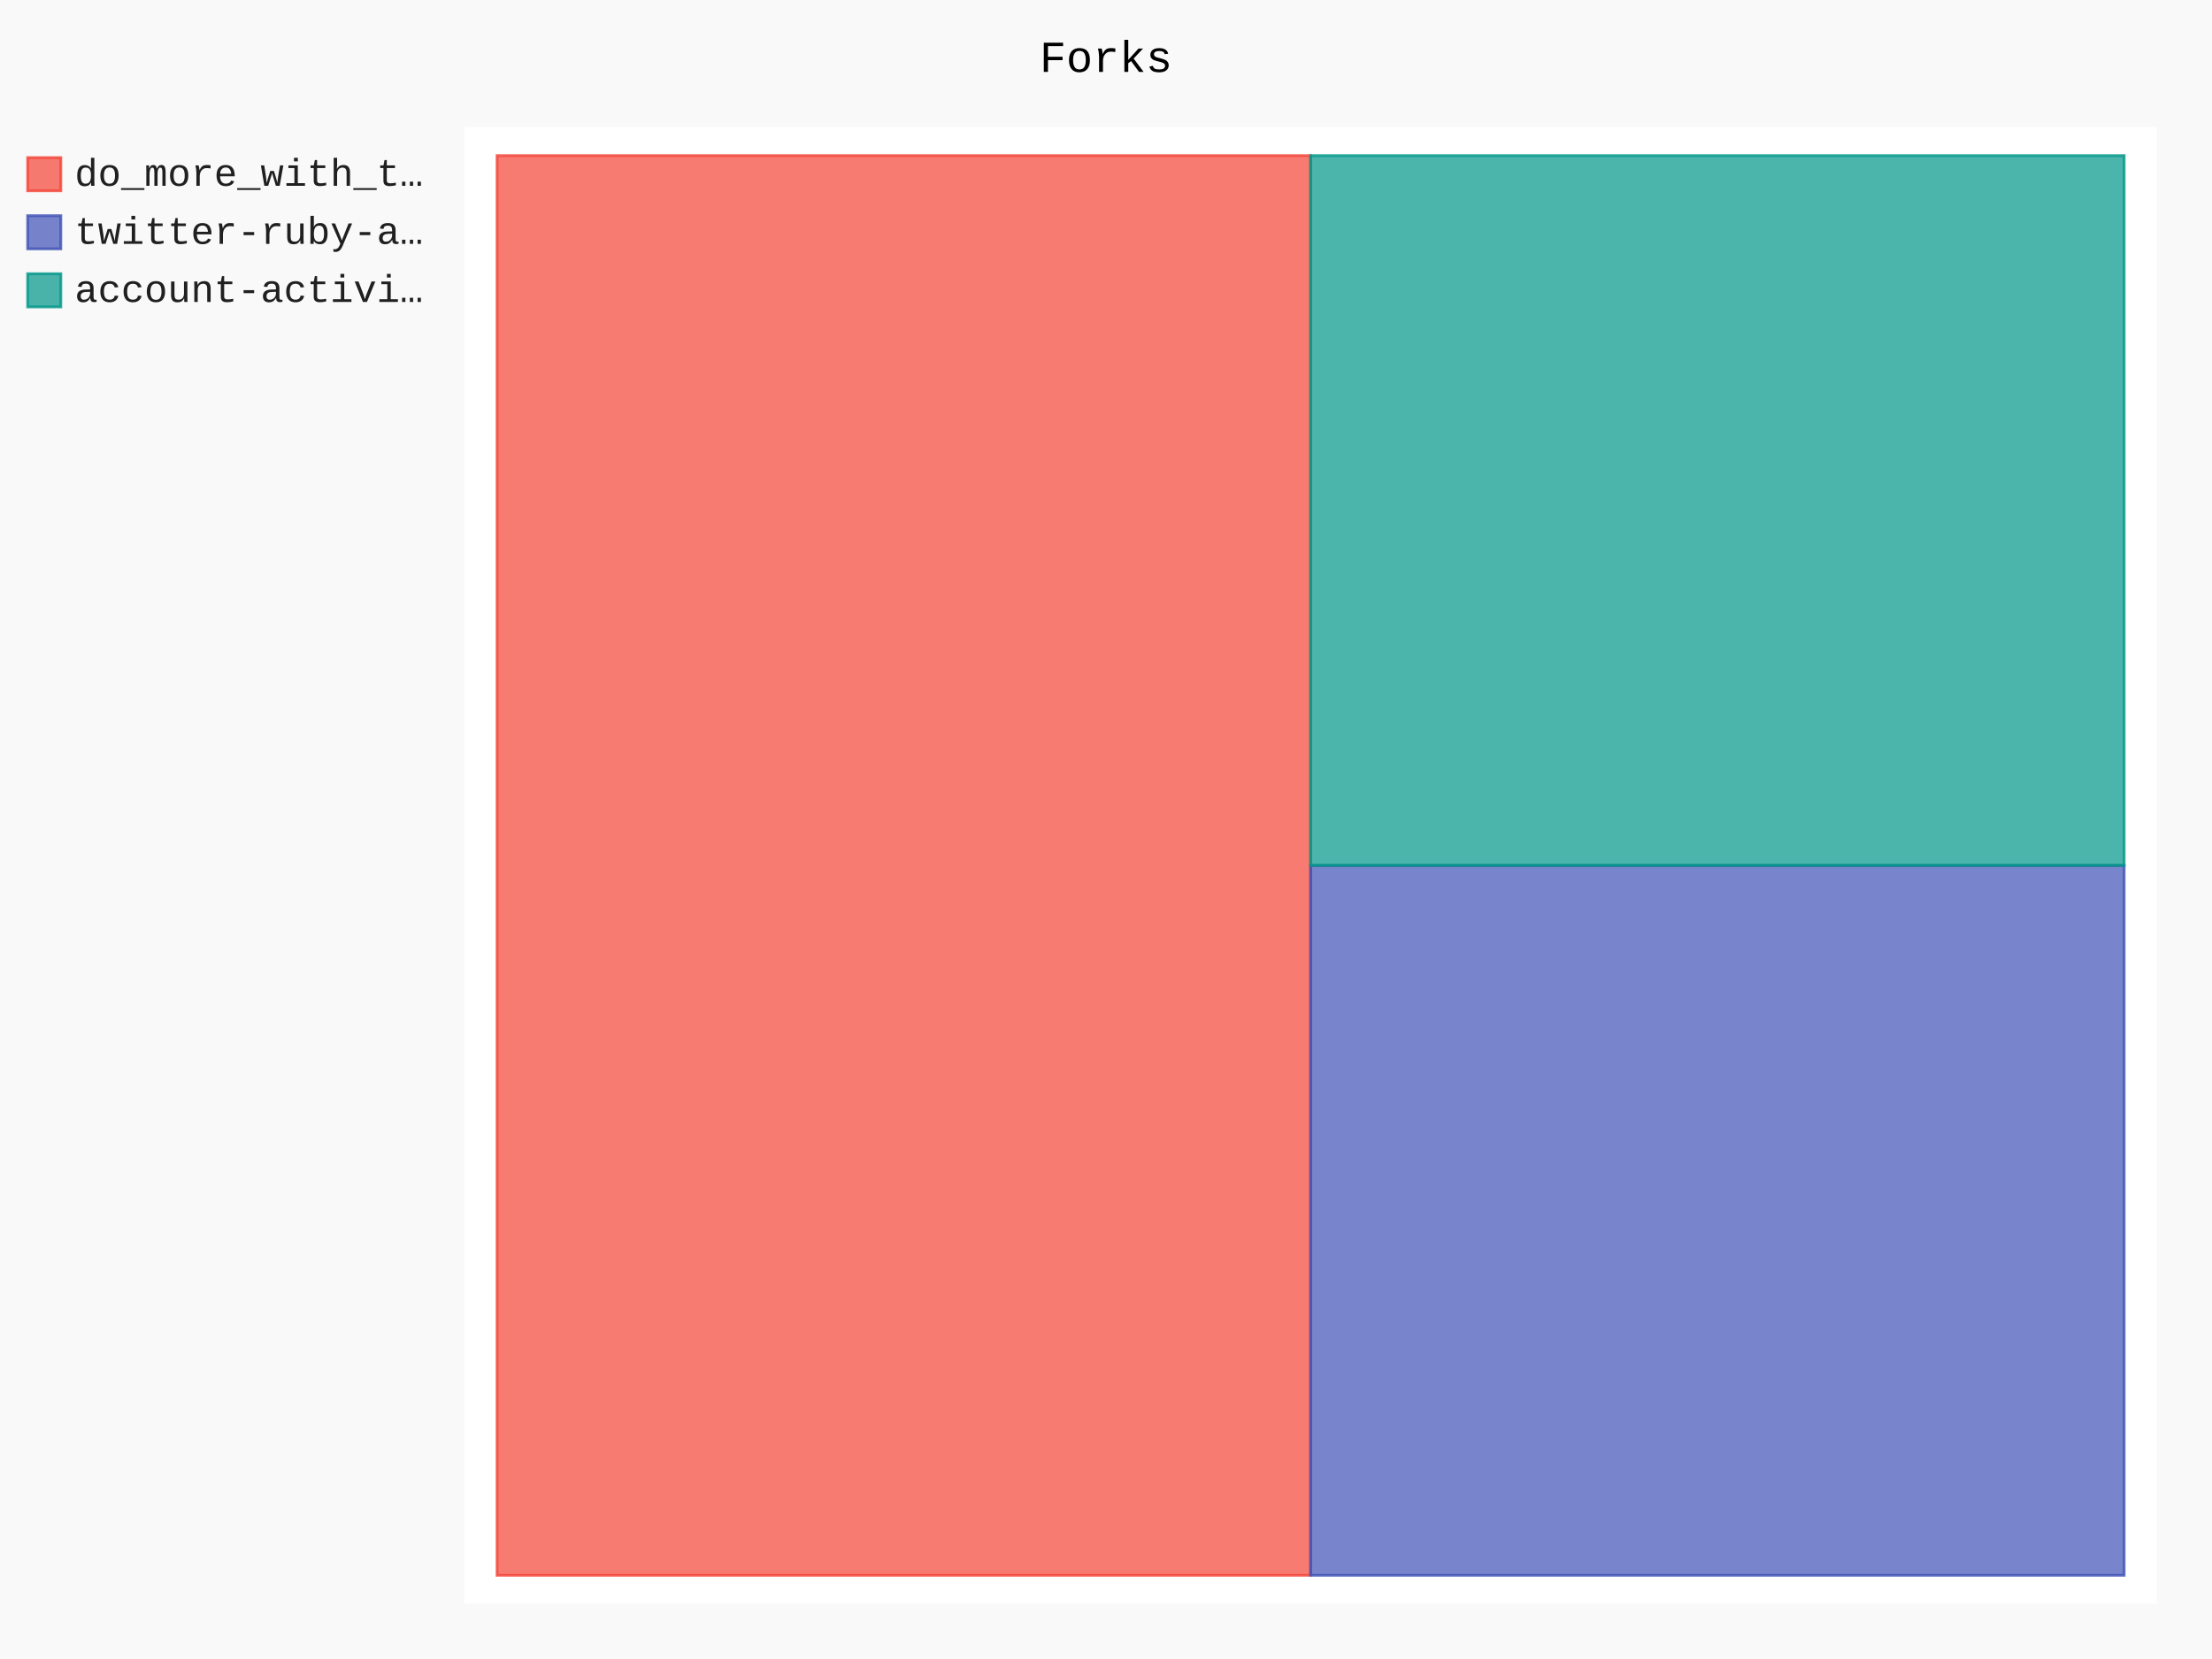
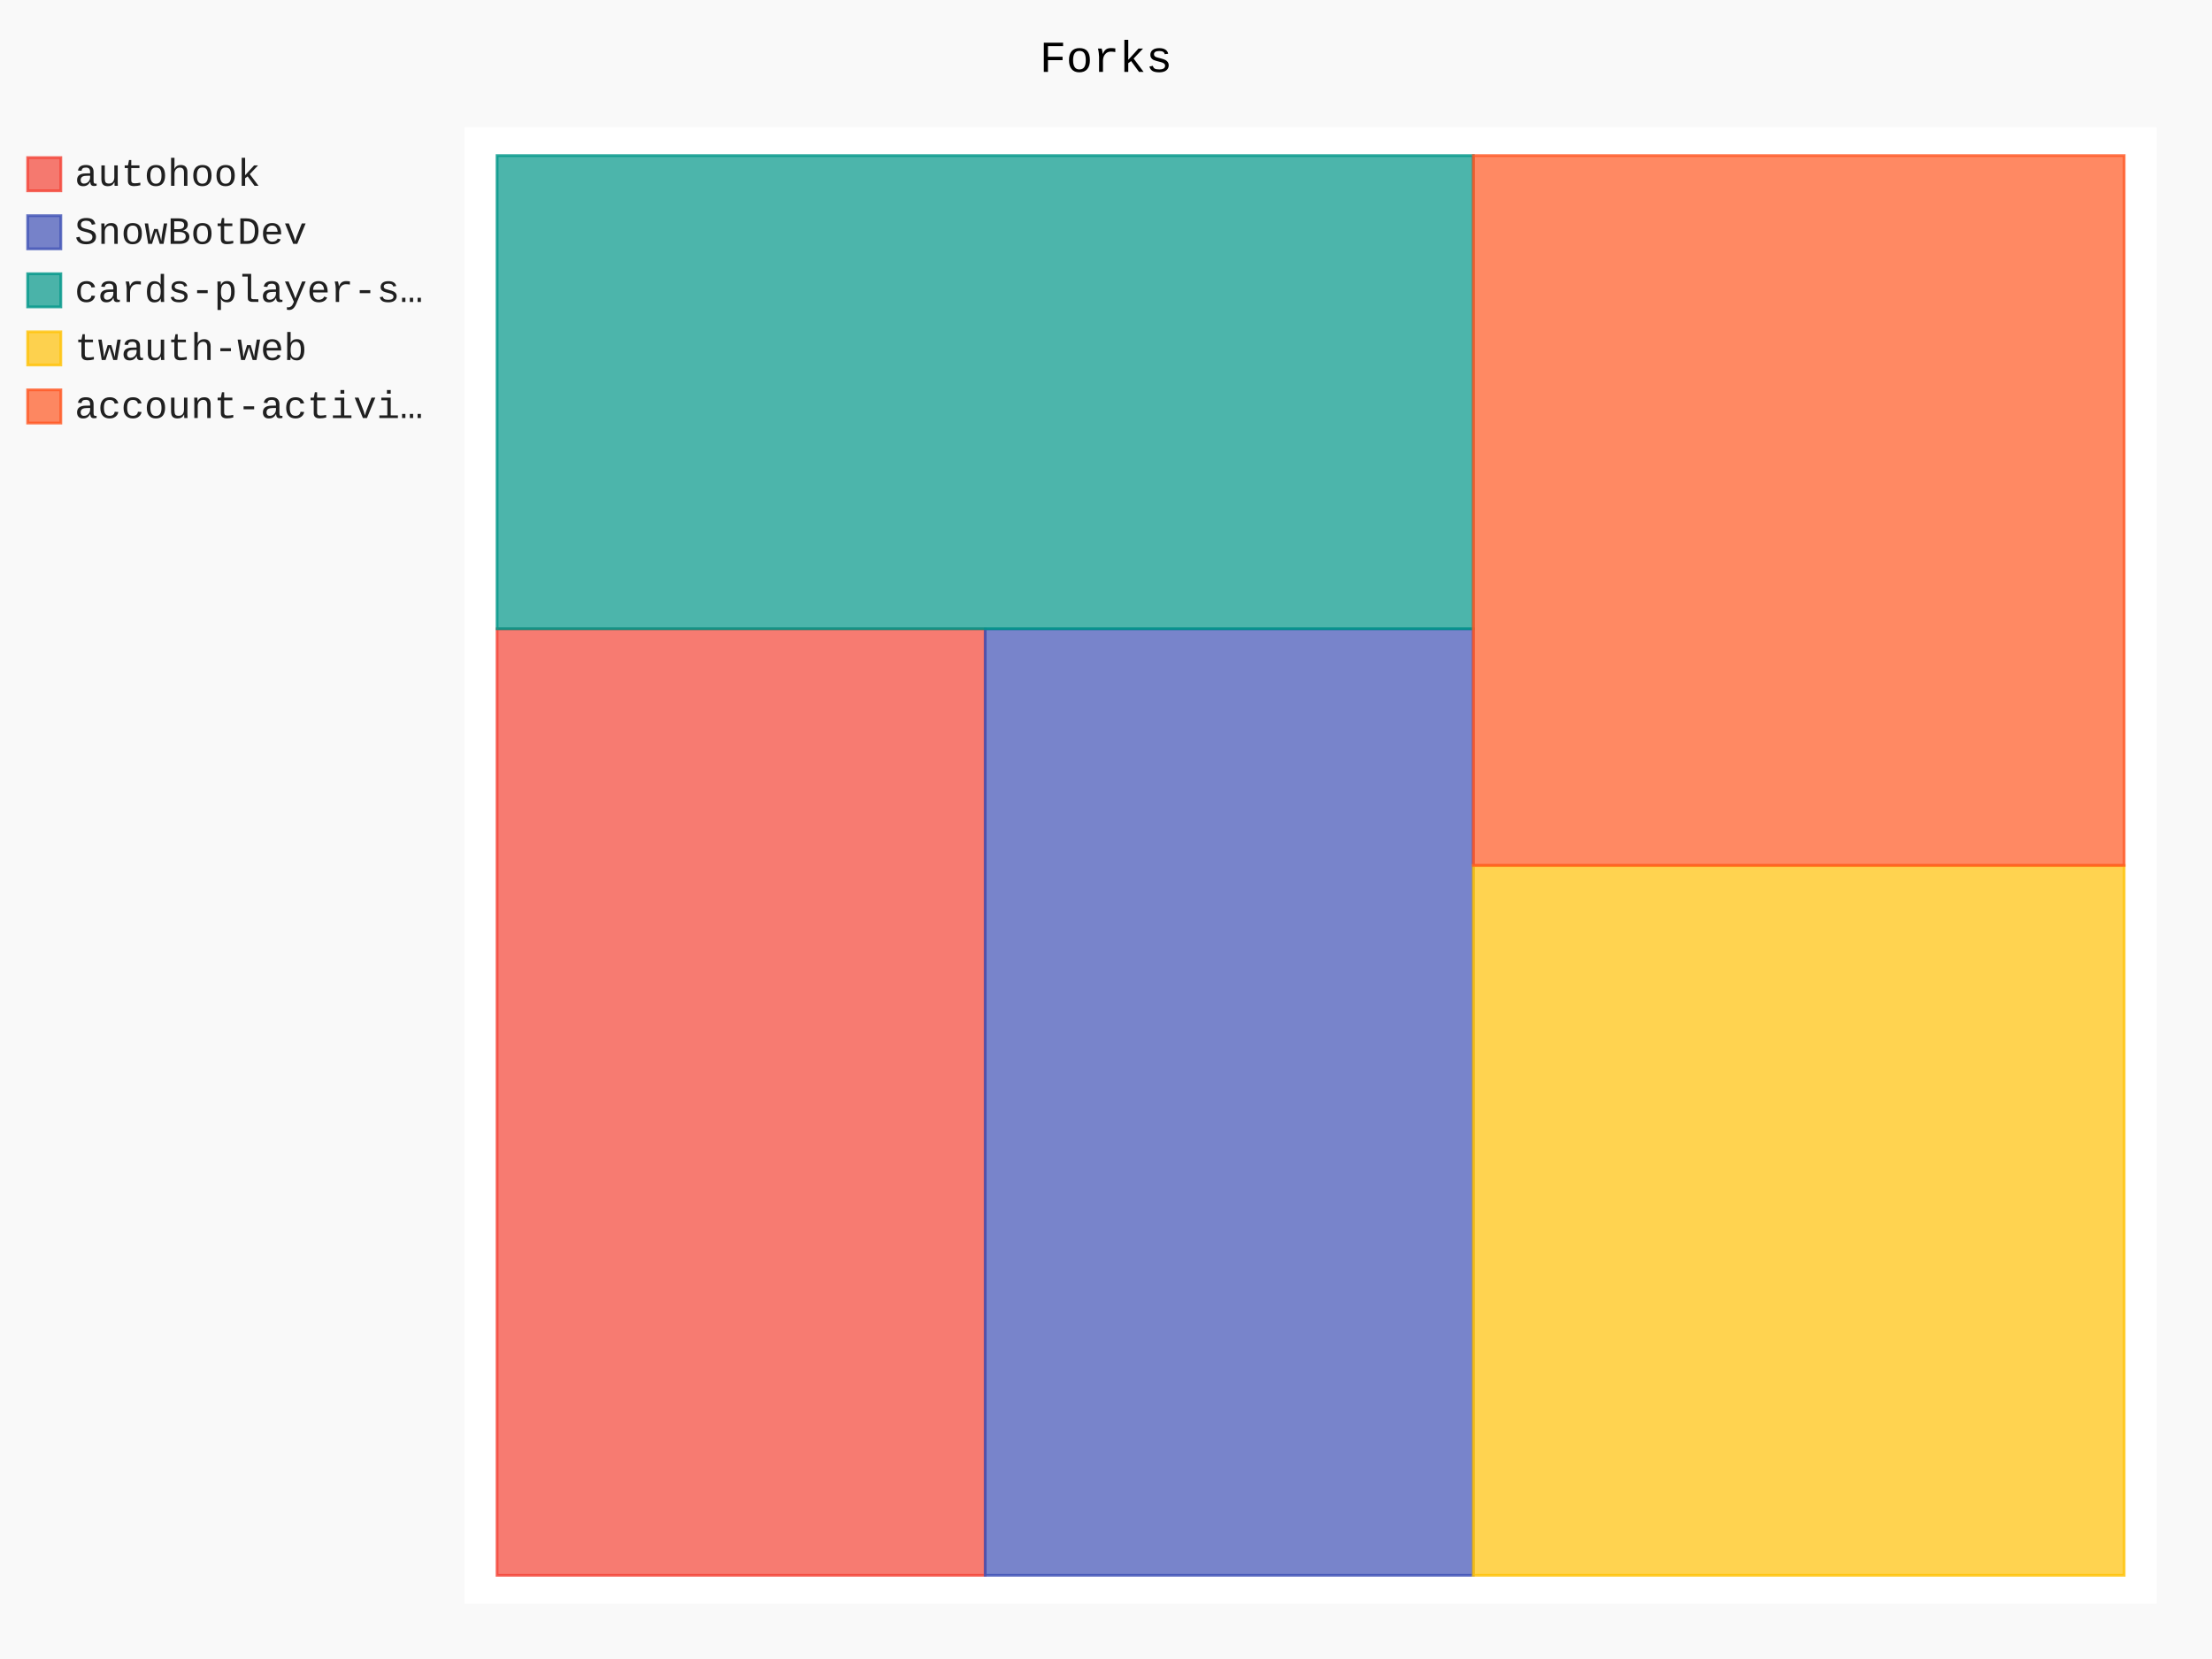
- <svg xmlns="http://www.w3.org/2000/svg" class="pygal-chart" id="chart-32ba1d47-e4a1-46f2-80ac-1f8048a0fc9c" viewBox="0 0 800 600">
+ <svg xmlns="http://www.w3.org/2000/svg" class="pygal-chart" id="chart-8d5e5de7-dd50-43ed-933f-7aba1949851e" viewBox="0 0 800 600">
  <defs>
-     <style type="text/css">#chart-32ba1d47-e4a1-46f2-80ac-1f8048a0fc9c{-webkit-user-select:none;-webkit-font-smoothing:antialiased;font-family:Consolas,"Liberation Mono",Menlo,Courier,monospace}#chart-32ba1d47-e4a1-46f2-80ac-1f8048a0fc9c .title{font-family:Consolas,"Liberation Mono",Menlo,Courier,monospace;font-size:16px}#chart-32ba1d47-e4a1-46f2-80ac-1f8048a0fc9c .legends .legend text{font-family:Consolas,"Liberation Mono",Menlo,Courier,monospace;font-size:14px}#chart-32ba1d47-e4a1-46f2-80ac-1f8048a0fc9c .axis text{font-family:Consolas,"Liberation Mono",Menlo,Courier,monospace;font-size:10px}#chart-32ba1d47-e4a1-46f2-80ac-1f8048a0fc9c .axis text.major{font-family:Consolas,"Liberation Mono",Menlo,Courier,monospace;font-size:10px}#chart-32ba1d47-e4a1-46f2-80ac-1f8048a0fc9c .text-overlay text.value{font-family:Consolas,"Liberation Mono",Menlo,Courier,monospace;font-size:16px}#chart-32ba1d47-e4a1-46f2-80ac-1f8048a0fc9c .text-overlay text.label{font-family:Consolas,"Liberation Mono",Menlo,Courier,monospace;font-size:10px}#chart-32ba1d47-e4a1-46f2-80ac-1f8048a0fc9c .tooltip{font-family:Consolas,"Liberation Mono",Menlo,Courier,monospace;font-size:14px}#chart-32ba1d47-e4a1-46f2-80ac-1f8048a0fc9c text.no_data{font-family:Consolas,"Liberation Mono",Menlo,Courier,monospace;font-size:64px}
- #chart-32ba1d47-e4a1-46f2-80ac-1f8048a0fc9c{background-color:rgba(249,249,249,1)}#chart-32ba1d47-e4a1-46f2-80ac-1f8048a0fc9c path,#chart-32ba1d47-e4a1-46f2-80ac-1f8048a0fc9c line,#chart-32ba1d47-e4a1-46f2-80ac-1f8048a0fc9c rect,#chart-32ba1d47-e4a1-46f2-80ac-1f8048a0fc9c circle{-webkit-transition:150ms;-moz-transition:150ms;transition:150ms}#chart-32ba1d47-e4a1-46f2-80ac-1f8048a0fc9c .graph &gt; .background{fill:rgba(249,249,249,1)}#chart-32ba1d47-e4a1-46f2-80ac-1f8048a0fc9c .plot &gt; .background{fill:rgba(255,255,255,1)}#chart-32ba1d47-e4a1-46f2-80ac-1f8048a0fc9c .graph{fill:rgba(0,0,0,.87)}#chart-32ba1d47-e4a1-46f2-80ac-1f8048a0fc9c text.no_data{fill:rgba(0,0,0,1)}#chart-32ba1d47-e4a1-46f2-80ac-1f8048a0fc9c .title{fill:rgba(0,0,0,1)}#chart-32ba1d47-e4a1-46f2-80ac-1f8048a0fc9c .legends .legend text{fill:rgba(0,0,0,.87)}#chart-32ba1d47-e4a1-46f2-80ac-1f8048a0fc9c .legends .legend:hover text{fill:rgba(0,0,0,1)}#chart-32ba1d47-e4a1-46f2-80ac-1f8048a0fc9c .axis .line{stroke:rgba(0,0,0,1)}#chart-32ba1d47-e4a1-46f2-80ac-1f8048a0fc9c .axis .guide.line{stroke:rgba(0,0,0,.54)}#chart-32ba1d47-e4a1-46f2-80ac-1f8048a0fc9c .axis .major.line{stroke:rgba(0,0,0,.87)}#chart-32ba1d47-e4a1-46f2-80ac-1f8048a0fc9c .axis text.major{fill:rgba(0,0,0,1)}#chart-32ba1d47-e4a1-46f2-80ac-1f8048a0fc9c .axis.y .guides:hover .guide.line,#chart-32ba1d47-e4a1-46f2-80ac-1f8048a0fc9c .line-graph .axis.x .guides:hover .guide.line,#chart-32ba1d47-e4a1-46f2-80ac-1f8048a0fc9c .stackedline-graph .axis.x .guides:hover .guide.line,#chart-32ba1d47-e4a1-46f2-80ac-1f8048a0fc9c .xy-graph .axis.x .guides:hover .guide.line{stroke:rgba(0,0,0,1)}#chart-32ba1d47-e4a1-46f2-80ac-1f8048a0fc9c .axis .guides:hover text{fill:rgba(0,0,0,1)}#chart-32ba1d47-e4a1-46f2-80ac-1f8048a0fc9c .reactive{fill-opacity:.7;stroke-opacity:.8}#chart-32ba1d47-e4a1-46f2-80ac-1f8048a0fc9c .ci{stroke:rgba(0,0,0,.87)}#chart-32ba1d47-e4a1-46f2-80ac-1f8048a0fc9c .reactive.active,#chart-32ba1d47-e4a1-46f2-80ac-1f8048a0fc9c .active .reactive{fill-opacity:.8;stroke-opacity:.9;stroke-width:4}#chart-32ba1d47-e4a1-46f2-80ac-1f8048a0fc9c .ci .reactive.active{stroke-width:1.5}#chart-32ba1d47-e4a1-46f2-80ac-1f8048a0fc9c .series text{fill:rgba(0,0,0,1)}#chart-32ba1d47-e4a1-46f2-80ac-1f8048a0fc9c .tooltip rect{fill:rgba(255,255,255,1);stroke:rgba(0,0,0,1);-webkit-transition:opacity 150ms;-moz-transition:opacity 150ms;transition:opacity 150ms}#chart-32ba1d47-e4a1-46f2-80ac-1f8048a0fc9c .tooltip .label{fill:rgba(0,0,0,.87)}#chart-32ba1d47-e4a1-46f2-80ac-1f8048a0fc9c .tooltip .label{fill:rgba(0,0,0,.87)}#chart-32ba1d47-e4a1-46f2-80ac-1f8048a0fc9c .tooltip .legend{font-size:.8em;fill:rgba(0,0,0,.54)}#chart-32ba1d47-e4a1-46f2-80ac-1f8048a0fc9c .tooltip .x_label{font-size:.6em;fill:rgba(0,0,0,1)}#chart-32ba1d47-e4a1-46f2-80ac-1f8048a0fc9c .tooltip .xlink{font-size:.5em;text-decoration:underline}#chart-32ba1d47-e4a1-46f2-80ac-1f8048a0fc9c .tooltip .value{font-size:1.5em}#chart-32ba1d47-e4a1-46f2-80ac-1f8048a0fc9c .bound{font-size:.5em}#chart-32ba1d47-e4a1-46f2-80ac-1f8048a0fc9c .max-value{font-size:.75em;fill:rgba(0,0,0,.54)}#chart-32ba1d47-e4a1-46f2-80ac-1f8048a0fc9c .map-element{fill:rgba(255,255,255,1);stroke:rgba(0,0,0,.54) !important}#chart-32ba1d47-e4a1-46f2-80ac-1f8048a0fc9c .map-element .reactive{fill-opacity:inherit;stroke-opacity:inherit}#chart-32ba1d47-e4a1-46f2-80ac-1f8048a0fc9c .color-0,#chart-32ba1d47-e4a1-46f2-80ac-1f8048a0fc9c .color-0 a:visited{stroke:#F44336;fill:#F44336}#chart-32ba1d47-e4a1-46f2-80ac-1f8048a0fc9c .color-1,#chart-32ba1d47-e4a1-46f2-80ac-1f8048a0fc9c .color-1 a:visited{stroke:#3F51B5;fill:#3F51B5}#chart-32ba1d47-e4a1-46f2-80ac-1f8048a0fc9c .color-2,#chart-32ba1d47-e4a1-46f2-80ac-1f8048a0fc9c .color-2 a:visited{stroke:#009688;fill:#009688}#chart-32ba1d47-e4a1-46f2-80ac-1f8048a0fc9c .text-overlay .color-0 text{fill:black}#chart-32ba1d47-e4a1-46f2-80ac-1f8048a0fc9c .text-overlay .color-1 text{fill:black}#chart-32ba1d47-e4a1-46f2-80ac-1f8048a0fc9c .text-overlay .color-2 text{fill:black}
- #chart-32ba1d47-e4a1-46f2-80ac-1f8048a0fc9c text.no_data{text-anchor:middle}#chart-32ba1d47-e4a1-46f2-80ac-1f8048a0fc9c .guide.line{fill:none}#chart-32ba1d47-e4a1-46f2-80ac-1f8048a0fc9c .centered{text-anchor:middle}#chart-32ba1d47-e4a1-46f2-80ac-1f8048a0fc9c .title{text-anchor:middle}#chart-32ba1d47-e4a1-46f2-80ac-1f8048a0fc9c .legends .legend text{fill-opacity:1}#chart-32ba1d47-e4a1-46f2-80ac-1f8048a0fc9c .axis.x text{text-anchor:middle}#chart-32ba1d47-e4a1-46f2-80ac-1f8048a0fc9c .axis.x:not(.web) text[transform]{text-anchor:start}#chart-32ba1d47-e4a1-46f2-80ac-1f8048a0fc9c .axis.x:not(.web) text[transform].backwards{text-anchor:end}#chart-32ba1d47-e4a1-46f2-80ac-1f8048a0fc9c .axis.y text{text-anchor:end}#chart-32ba1d47-e4a1-46f2-80ac-1f8048a0fc9c .axis.y text[transform].backwards{text-anchor:start}#chart-32ba1d47-e4a1-46f2-80ac-1f8048a0fc9c .axis.y2 text{text-anchor:start}#chart-32ba1d47-e4a1-46f2-80ac-1f8048a0fc9c .axis.y2 text[transform].backwards{text-anchor:end}#chart-32ba1d47-e4a1-46f2-80ac-1f8048a0fc9c .axis .guide.line{stroke-dasharray:4,4}#chart-32ba1d47-e4a1-46f2-80ac-1f8048a0fc9c .axis .major.guide.line{stroke-dasharray:6,6}#chart-32ba1d47-e4a1-46f2-80ac-1f8048a0fc9c .horizontal .axis.y .guide.line,#chart-32ba1d47-e4a1-46f2-80ac-1f8048a0fc9c .horizontal .axis.y2 .guide.line,#chart-32ba1d47-e4a1-46f2-80ac-1f8048a0fc9c .vertical .axis.x .guide.line{opacity:0}#chart-32ba1d47-e4a1-46f2-80ac-1f8048a0fc9c .horizontal .axis.always_show .guide.line,#chart-32ba1d47-e4a1-46f2-80ac-1f8048a0fc9c .vertical .axis.always_show .guide.line{opacity:1 !important}#chart-32ba1d47-e4a1-46f2-80ac-1f8048a0fc9c .axis.y .guides:hover .guide.line,#chart-32ba1d47-e4a1-46f2-80ac-1f8048a0fc9c .axis.y2 .guides:hover .guide.line,#chart-32ba1d47-e4a1-46f2-80ac-1f8048a0fc9c .axis.x .guides:hover .guide.line{opacity:1}#chart-32ba1d47-e4a1-46f2-80ac-1f8048a0fc9c .axis .guides:hover text{opacity:1}#chart-32ba1d47-e4a1-46f2-80ac-1f8048a0fc9c .nofill{fill:none}#chart-32ba1d47-e4a1-46f2-80ac-1f8048a0fc9c .subtle-fill{fill-opacity:.2}#chart-32ba1d47-e4a1-46f2-80ac-1f8048a0fc9c .dot{stroke-width:1px;fill-opacity:1}#chart-32ba1d47-e4a1-46f2-80ac-1f8048a0fc9c .dot.active{stroke-width:5px}#chart-32ba1d47-e4a1-46f2-80ac-1f8048a0fc9c .dot.negative{fill:transparent}#chart-32ba1d47-e4a1-46f2-80ac-1f8048a0fc9c text,#chart-32ba1d47-e4a1-46f2-80ac-1f8048a0fc9c tspan{stroke:none !important}#chart-32ba1d47-e4a1-46f2-80ac-1f8048a0fc9c .series text.active{opacity:1}#chart-32ba1d47-e4a1-46f2-80ac-1f8048a0fc9c .tooltip rect{fill-opacity:.95;stroke-width:.5}#chart-32ba1d47-e4a1-46f2-80ac-1f8048a0fc9c .tooltip text{fill-opacity:1}#chart-32ba1d47-e4a1-46f2-80ac-1f8048a0fc9c .showable{visibility:hidden}#chart-32ba1d47-e4a1-46f2-80ac-1f8048a0fc9c .showable.shown{visibility:visible}#chart-32ba1d47-e4a1-46f2-80ac-1f8048a0fc9c .gauge-background{fill:rgba(229,229,229,1);stroke:none}#chart-32ba1d47-e4a1-46f2-80ac-1f8048a0fc9c .bg-lines{stroke:rgba(249,249,249,1);stroke-width:2px}</style>
+     <style type="text/css">#chart-8d5e5de7-dd50-43ed-933f-7aba1949851e{-webkit-user-select:none;-webkit-font-smoothing:antialiased;font-family:Consolas,"Liberation Mono",Menlo,Courier,monospace}#chart-8d5e5de7-dd50-43ed-933f-7aba1949851e .title{font-family:Consolas,"Liberation Mono",Menlo,Courier,monospace;font-size:16px}#chart-8d5e5de7-dd50-43ed-933f-7aba1949851e .legends .legend text{font-family:Consolas,"Liberation Mono",Menlo,Courier,monospace;font-size:14px}#chart-8d5e5de7-dd50-43ed-933f-7aba1949851e .axis text{font-family:Consolas,"Liberation Mono",Menlo,Courier,monospace;font-size:10px}#chart-8d5e5de7-dd50-43ed-933f-7aba1949851e .axis text.major{font-family:Consolas,"Liberation Mono",Menlo,Courier,monospace;font-size:10px}#chart-8d5e5de7-dd50-43ed-933f-7aba1949851e .text-overlay text.value{font-family:Consolas,"Liberation Mono",Menlo,Courier,monospace;font-size:16px}#chart-8d5e5de7-dd50-43ed-933f-7aba1949851e .text-overlay text.label{font-family:Consolas,"Liberation Mono",Menlo,Courier,monospace;font-size:10px}#chart-8d5e5de7-dd50-43ed-933f-7aba1949851e .tooltip{font-family:Consolas,"Liberation Mono",Menlo,Courier,monospace;font-size:14px}#chart-8d5e5de7-dd50-43ed-933f-7aba1949851e text.no_data{font-family:Consolas,"Liberation Mono",Menlo,Courier,monospace;font-size:64px}
+ #chart-8d5e5de7-dd50-43ed-933f-7aba1949851e{background-color:rgba(249,249,249,1)}#chart-8d5e5de7-dd50-43ed-933f-7aba1949851e path,#chart-8d5e5de7-dd50-43ed-933f-7aba1949851e line,#chart-8d5e5de7-dd50-43ed-933f-7aba1949851e rect,#chart-8d5e5de7-dd50-43ed-933f-7aba1949851e circle{-webkit-transition:150ms;-moz-transition:150ms;transition:150ms}#chart-8d5e5de7-dd50-43ed-933f-7aba1949851e .graph &gt; .background{fill:rgba(249,249,249,1)}#chart-8d5e5de7-dd50-43ed-933f-7aba1949851e .plot &gt; .background{fill:rgba(255,255,255,1)}#chart-8d5e5de7-dd50-43ed-933f-7aba1949851e .graph{fill:rgba(0,0,0,.87)}#chart-8d5e5de7-dd50-43ed-933f-7aba1949851e text.no_data{fill:rgba(0,0,0,1)}#chart-8d5e5de7-dd50-43ed-933f-7aba1949851e .title{fill:rgba(0,0,0,1)}#chart-8d5e5de7-dd50-43ed-933f-7aba1949851e .legends .legend text{fill:rgba(0,0,0,.87)}#chart-8d5e5de7-dd50-43ed-933f-7aba1949851e .legends .legend:hover text{fill:rgba(0,0,0,1)}#chart-8d5e5de7-dd50-43ed-933f-7aba1949851e .axis .line{stroke:rgba(0,0,0,1)}#chart-8d5e5de7-dd50-43ed-933f-7aba1949851e .axis .guide.line{stroke:rgba(0,0,0,.54)}#chart-8d5e5de7-dd50-43ed-933f-7aba1949851e .axis .major.line{stroke:rgba(0,0,0,.87)}#chart-8d5e5de7-dd50-43ed-933f-7aba1949851e .axis text.major{fill:rgba(0,0,0,1)}#chart-8d5e5de7-dd50-43ed-933f-7aba1949851e .axis.y .guides:hover .guide.line,#chart-8d5e5de7-dd50-43ed-933f-7aba1949851e .line-graph .axis.x .guides:hover .guide.line,#chart-8d5e5de7-dd50-43ed-933f-7aba1949851e .stackedline-graph .axis.x .guides:hover .guide.line,#chart-8d5e5de7-dd50-43ed-933f-7aba1949851e .xy-graph .axis.x .guides:hover .guide.line{stroke:rgba(0,0,0,1)}#chart-8d5e5de7-dd50-43ed-933f-7aba1949851e .axis .guides:hover text{fill:rgba(0,0,0,1)}#chart-8d5e5de7-dd50-43ed-933f-7aba1949851e .reactive{fill-opacity:.7;stroke-opacity:.8}#chart-8d5e5de7-dd50-43ed-933f-7aba1949851e .ci{stroke:rgba(0,0,0,.87)}#chart-8d5e5de7-dd50-43ed-933f-7aba1949851e .reactive.active,#chart-8d5e5de7-dd50-43ed-933f-7aba1949851e .active .reactive{fill-opacity:.8;stroke-opacity:.9;stroke-width:4}#chart-8d5e5de7-dd50-43ed-933f-7aba1949851e .ci .reactive.active{stroke-width:1.5}#chart-8d5e5de7-dd50-43ed-933f-7aba1949851e .series text{fill:rgba(0,0,0,1)}#chart-8d5e5de7-dd50-43ed-933f-7aba1949851e .tooltip rect{fill:rgba(255,255,255,1);stroke:rgba(0,0,0,1);-webkit-transition:opacity 150ms;-moz-transition:opacity 150ms;transition:opacity 150ms}#chart-8d5e5de7-dd50-43ed-933f-7aba1949851e .tooltip .label{fill:rgba(0,0,0,.87)}#chart-8d5e5de7-dd50-43ed-933f-7aba1949851e .tooltip .label{fill:rgba(0,0,0,.87)}#chart-8d5e5de7-dd50-43ed-933f-7aba1949851e .tooltip .legend{font-size:.8em;fill:rgba(0,0,0,.54)}#chart-8d5e5de7-dd50-43ed-933f-7aba1949851e .tooltip .x_label{font-size:.6em;fill:rgba(0,0,0,1)}#chart-8d5e5de7-dd50-43ed-933f-7aba1949851e .tooltip .xlink{font-size:.5em;text-decoration:underline}#chart-8d5e5de7-dd50-43ed-933f-7aba1949851e .tooltip .value{font-size:1.5em}#chart-8d5e5de7-dd50-43ed-933f-7aba1949851e .bound{font-size:.5em}#chart-8d5e5de7-dd50-43ed-933f-7aba1949851e .max-value{font-size:.75em;fill:rgba(0,0,0,.54)}#chart-8d5e5de7-dd50-43ed-933f-7aba1949851e .map-element{fill:rgba(255,255,255,1);stroke:rgba(0,0,0,.54) !important}#chart-8d5e5de7-dd50-43ed-933f-7aba1949851e .map-element .reactive{fill-opacity:inherit;stroke-opacity:inherit}#chart-8d5e5de7-dd50-43ed-933f-7aba1949851e .color-0,#chart-8d5e5de7-dd50-43ed-933f-7aba1949851e .color-0 a:visited{stroke:#F44336;fill:#F44336}#chart-8d5e5de7-dd50-43ed-933f-7aba1949851e .color-1,#chart-8d5e5de7-dd50-43ed-933f-7aba1949851e .color-1 a:visited{stroke:#3F51B5;fill:#3F51B5}#chart-8d5e5de7-dd50-43ed-933f-7aba1949851e .color-2,#chart-8d5e5de7-dd50-43ed-933f-7aba1949851e .color-2 a:visited{stroke:#009688;fill:#009688}#chart-8d5e5de7-dd50-43ed-933f-7aba1949851e .color-3,#chart-8d5e5de7-dd50-43ed-933f-7aba1949851e .color-3 a:visited{stroke:#FFC107;fill:#FFC107}#chart-8d5e5de7-dd50-43ed-933f-7aba1949851e .color-4,#chart-8d5e5de7-dd50-43ed-933f-7aba1949851e .color-4 a:visited{stroke:#FF5722;fill:#FF5722}#chart-8d5e5de7-dd50-43ed-933f-7aba1949851e .text-overlay .color-0 text{fill:black}#chart-8d5e5de7-dd50-43ed-933f-7aba1949851e .text-overlay .color-1 text{fill:black}#chart-8d5e5de7-dd50-43ed-933f-7aba1949851e .text-overlay .color-2 text{fill:black}#chart-8d5e5de7-dd50-43ed-933f-7aba1949851e .text-overlay .color-3 text{fill:black}#chart-8d5e5de7-dd50-43ed-933f-7aba1949851e .text-overlay .color-4 text{fill:black}
+ #chart-8d5e5de7-dd50-43ed-933f-7aba1949851e text.no_data{text-anchor:middle}#chart-8d5e5de7-dd50-43ed-933f-7aba1949851e .guide.line{fill:none}#chart-8d5e5de7-dd50-43ed-933f-7aba1949851e .centered{text-anchor:middle}#chart-8d5e5de7-dd50-43ed-933f-7aba1949851e .title{text-anchor:middle}#chart-8d5e5de7-dd50-43ed-933f-7aba1949851e .legends .legend text{fill-opacity:1}#chart-8d5e5de7-dd50-43ed-933f-7aba1949851e .axis.x text{text-anchor:middle}#chart-8d5e5de7-dd50-43ed-933f-7aba1949851e .axis.x:not(.web) text[transform]{text-anchor:start}#chart-8d5e5de7-dd50-43ed-933f-7aba1949851e .axis.x:not(.web) text[transform].backwards{text-anchor:end}#chart-8d5e5de7-dd50-43ed-933f-7aba1949851e .axis.y text{text-anchor:end}#chart-8d5e5de7-dd50-43ed-933f-7aba1949851e .axis.y text[transform].backwards{text-anchor:start}#chart-8d5e5de7-dd50-43ed-933f-7aba1949851e .axis.y2 text{text-anchor:start}#chart-8d5e5de7-dd50-43ed-933f-7aba1949851e .axis.y2 text[transform].backwards{text-anchor:end}#chart-8d5e5de7-dd50-43ed-933f-7aba1949851e .axis .guide.line{stroke-dasharray:4,4}#chart-8d5e5de7-dd50-43ed-933f-7aba1949851e .axis .major.guide.line{stroke-dasharray:6,6}#chart-8d5e5de7-dd50-43ed-933f-7aba1949851e .horizontal .axis.y .guide.line,#chart-8d5e5de7-dd50-43ed-933f-7aba1949851e .horizontal .axis.y2 .guide.line,#chart-8d5e5de7-dd50-43ed-933f-7aba1949851e .vertical .axis.x .guide.line{opacity:0}#chart-8d5e5de7-dd50-43ed-933f-7aba1949851e .horizontal .axis.always_show .guide.line,#chart-8d5e5de7-dd50-43ed-933f-7aba1949851e .vertical .axis.always_show .guide.line{opacity:1 !important}#chart-8d5e5de7-dd50-43ed-933f-7aba1949851e .axis.y .guides:hover .guide.line,#chart-8d5e5de7-dd50-43ed-933f-7aba1949851e .axis.y2 .guides:hover .guide.line,#chart-8d5e5de7-dd50-43ed-933f-7aba1949851e .axis.x .guides:hover .guide.line{opacity:1}#chart-8d5e5de7-dd50-43ed-933f-7aba1949851e .axis .guides:hover text{opacity:1}#chart-8d5e5de7-dd50-43ed-933f-7aba1949851e .nofill{fill:none}#chart-8d5e5de7-dd50-43ed-933f-7aba1949851e .subtle-fill{fill-opacity:.2}#chart-8d5e5de7-dd50-43ed-933f-7aba1949851e .dot{stroke-width:1px;fill-opacity:1}#chart-8d5e5de7-dd50-43ed-933f-7aba1949851e .dot.active{stroke-width:5px}#chart-8d5e5de7-dd50-43ed-933f-7aba1949851e .dot.negative{fill:transparent}#chart-8d5e5de7-dd50-43ed-933f-7aba1949851e text,#chart-8d5e5de7-dd50-43ed-933f-7aba1949851e tspan{stroke:none !important}#chart-8d5e5de7-dd50-43ed-933f-7aba1949851e .series text.active{opacity:1}#chart-8d5e5de7-dd50-43ed-933f-7aba1949851e .tooltip rect{fill-opacity:.95;stroke-width:.5}#chart-8d5e5de7-dd50-43ed-933f-7aba1949851e .tooltip text{fill-opacity:1}#chart-8d5e5de7-dd50-43ed-933f-7aba1949851e .showable{visibility:hidden}#chart-8d5e5de7-dd50-43ed-933f-7aba1949851e .showable.shown{visibility:visible}#chart-8d5e5de7-dd50-43ed-933f-7aba1949851e .gauge-background{fill:rgba(229,229,229,1);stroke:none}#chart-8d5e5de7-dd50-43ed-933f-7aba1949851e .bg-lines{stroke:rgba(249,249,249,1);stroke-width:2px}</style>
  </defs>
  <g class="graph treemap-graph vertical">
    <rect class="background" height="600" width="800" x="0" y="0" />
    <g class="plot" transform="translate(168, 46)">
      <rect class="background" height="534" width="612.0" x="0" y="0" />
      <g class="series serie-0 color-0">
        <g class="rects">
          <g class="rect">
-             <rect class="rect reactive tooltip-trigger" height="513.462" width="294.231" x="11.769" y="10.269" />
+             <rect class="rect reactive tooltip-trigger" height="342.308" width="176.538" x="11.769" y="181.423" />
          </g>
        </g>
      </g>
      <g class="series serie-1 color-1">
        <g class="rects">
          <g class="rect">
-             <rect class="rect reactive tooltip-trigger" height="256.731" width="294.231" x="306" y="267.0" />
+             <rect class="rect reactive tooltip-trigger" height="342.308" width="176.538" x="188.308" y="181.423" />
          </g>
        </g>
      </g>
      <g class="series serie-2 color-2">
        <g class="rects">
          <g class="rect">
-             <rect class="rect reactive tooltip-trigger" height="256.731" width="294.231" x="306" y="10.269" />
+             <rect class="rect reactive tooltip-trigger" height="171.154" width="353.077" x="11.769" y="10.269" />
+           </g>
+         </g>
+       </g>
+       <g class="series serie-3 color-3">
+         <g class="rects">
+           <g class="rect">
+             <rect class="rect reactive tooltip-trigger" height="256.731" width="235.385" x="364.846" y="267.0" />
+           </g>
+         </g>
+       </g>
+       <g class="series serie-4 color-4">
+         <g class="rects">
+           <g class="rect">
+             <rect class="rect reactive tooltip-trigger" height="256.731" width="235.385" x="364.846" y="10.269" />
          </g>
        </g>
      </g>
    </g>
    <g class="titles">
      <text class="title plot_title" x="400.0" y="26">Forks</text>
    </g>
    <g class="plot overlay" transform="translate(168, 46)">
      <g class="series serie-0 color-0" />
      <g class="series serie-1 color-1" />
      <g class="series serie-2 color-2" />
+       <g class="series serie-3 color-3" />
+       <g class="series serie-4 color-4" />
    </g>
    <g class="plot text-overlay" transform="translate(168, 46)">
      <g class="series serie-0 color-0" />
      <g class="series serie-1 color-1" />
      <g class="series serie-2 color-2" />
+       <g class="series serie-3 color-3" />
+       <g class="series serie-4 color-4" />
    </g>
    <g class="plot tooltip-overlay" transform="translate(168, 46)">
      <g class="tooltip" style="opacity: 0" transform="translate(0 0)">
        <rect class="tooltip-box" height="0" rx="0" ry="0" width="0" />
        <g class="text" />
      </g>
    </g>
    <g class="legends" transform="translate(10, 56)">
      <g class="legend reactive activate-serie" id="activate-serie-0">
        <rect class="color-0 reactive" height="12" width="12" x="0.0" y="1.0" />
-         <text x="17.0" y="11.2">do_more_with_t…</text>
+         <text x="17.0" y="11.2">autohook</text>
      </g>
      <g class="legend reactive activate-serie" id="activate-serie-1">
        <rect class="color-1 reactive" height="12" width="12" x="0.0" y="22.0" />
-         <text x="17.0" y="32.2">twitter-ruby-a…</text>
+         <text x="17.0" y="32.2">SnowBotDev</text>
      </g>
      <g class="legend reactive activate-serie" id="activate-serie-2">
        <rect class="color-2 reactive" height="12" width="12" x="0.0" y="43.0" />
-         <text x="17.0" y="53.2">account-activi…</text>
+         <text x="17.0" y="53.2">cards-player-s…</text>
+       </g>
+       <g class="legend reactive activate-serie" id="activate-serie-3">
+         <rect class="color-3 reactive" height="12" width="12" x="0.0" y="64.0" />
+         <text x="17.0" y="74.2">twauth-web</text>
+       </g>
+       <g class="legend reactive activate-serie" id="activate-serie-4">
+         <rect class="color-4 reactive" height="12" width="12" x="0.0" y="85.0" />
+         <text x="17.0" y="95.2">account-activi…</text>
      </g>
    </g>
    <g class="legends" transform="translate(790, 56)" />
  </g>
</svg>
